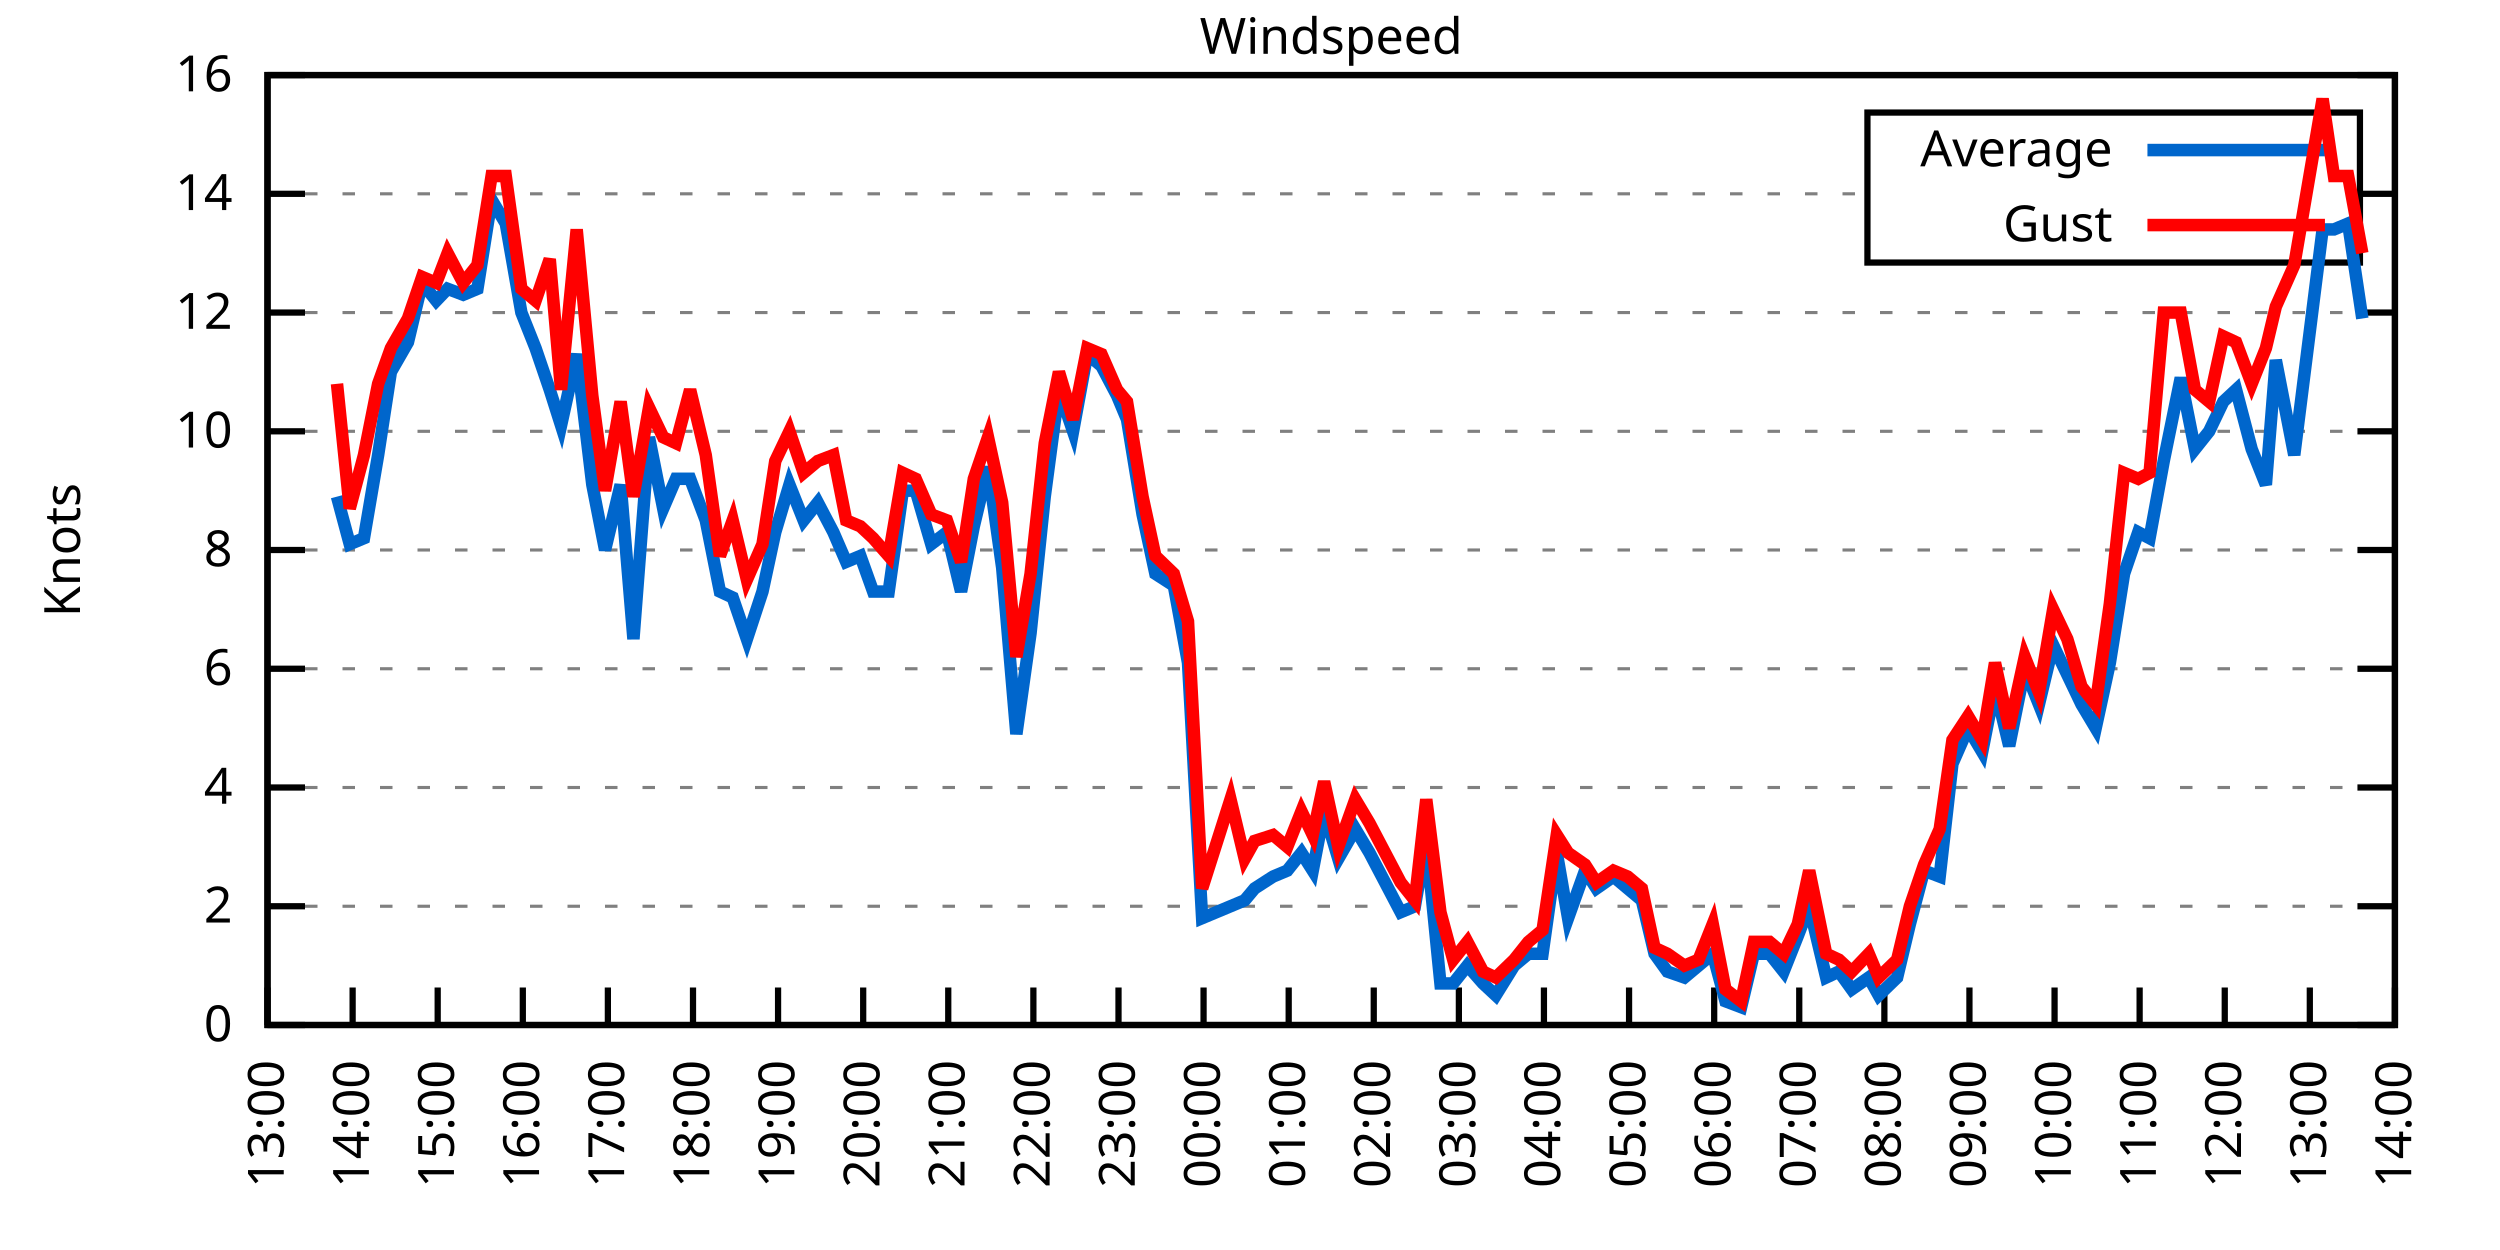
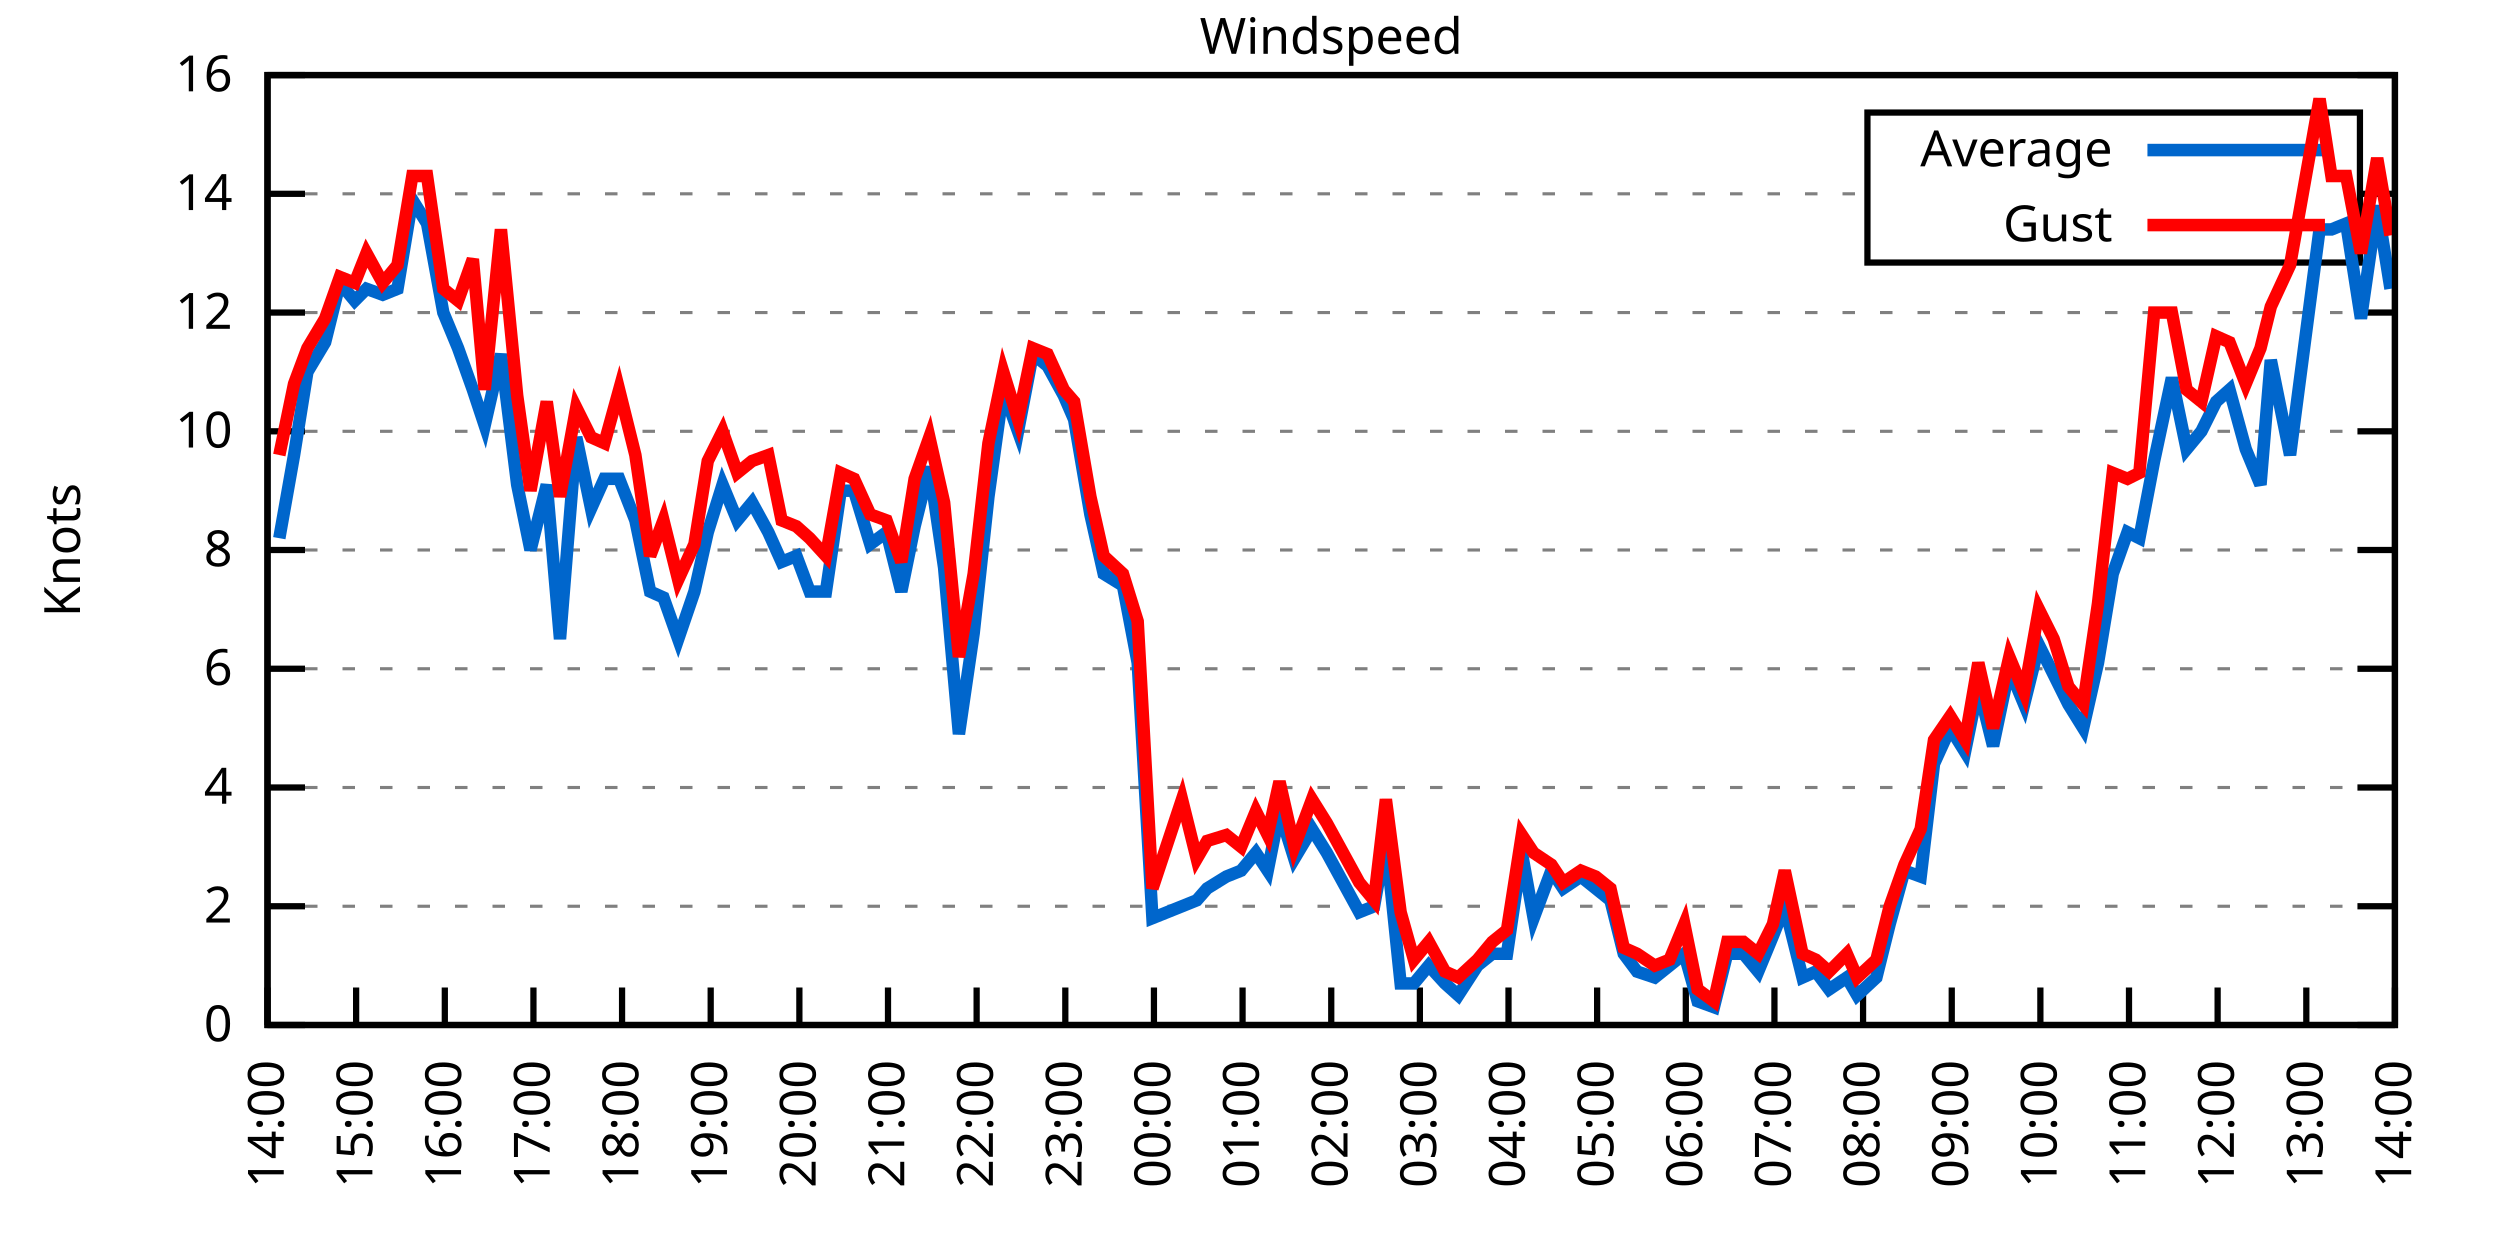
<svg xmlns="http://www.w3.org/2000/svg" xmlns:xlink="http://www.w3.org/1999/xlink" width="400" height="200" viewBox="0 0 400 200">
  <g id="gnuplot_canvas">
    <rect x="0" y="0" width="400" height="200" fill="none" />
    <defs>
      <circle id="gpDot" r="0.5" stroke-width="0.5" stroke="currentColor" />
      <path id="gpPt0" stroke-width="0.333" stroke="currentColor" d="M-1,0 h2 M0,-1 v2" />
      <path id="gpPt1" stroke-width="0.333" stroke="currentColor" d="M-1,-1 L1,1 M1,-1 L-1,1" />
      <path id="gpPt2" stroke-width="0.333" stroke="currentColor" d="M-1,0 L1,0 M0,-1 L0,1 M-1,-1 L1,1 M-1,1 L1,-1" />
      <rect id="gpPt3" stroke-width="0.333" stroke="currentColor" x="-1" y="-1" width="2" height="2" />
      <rect id="gpPt4" stroke-width="0.333" stroke="currentColor" fill="currentColor" x="-1" y="-1" width="2" height="2" />
      <circle id="gpPt5" stroke-width="0.333" stroke="currentColor" cx="0" cy="0" r="1" />
      <use xlink:href="#gpPt5" id="gpPt6" fill="currentColor" stroke="none" />
      <path id="gpPt7" stroke-width="0.333" stroke="currentColor" d="M0,-1.33 L-1.33,0.67 L1.33,0.67 z" />
      <use xlink:href="#gpPt7" id="gpPt8" fill="currentColor" stroke="none" />
      <use xlink:href="#gpPt7" id="gpPt9" stroke="currentColor" transform="rotate(180)" />
      <use xlink:href="#gpPt9" id="gpPt10" fill="currentColor" stroke="none" />
      <use xlink:href="#gpPt3" id="gpPt11" stroke="currentColor" transform="rotate(45)" />
      <use xlink:href="#gpPt11" id="gpPt12" fill="currentColor" stroke="none" />
      <path id="gpPt13" stroke-width="0.333" stroke="currentColor" d="M0,1.330 L1.265,0.411 L0.782,-1.067 L-0.782,-1.076 L-1.265,0.411 z" />
      <use xlink:href="#gpPt13" id="gpPt14" fill="currentColor" stroke="none" />
      <filter id="textbox" filterUnits="objectBoundingBox" x="0" y="0" height="1" width="1">
        <feFlood flood-color="white" flood-opacity="1" result="bgnd" />
        <feComposite in="SourceGraphic" in2="bgnd" operator="atop" />
      </filter>
      <filter id="greybox" filterUnits="objectBoundingBox" x="0" y="0" height="1" width="1">
        <feFlood flood-color="lightgrey" flood-opacity="1" result="grey" />
        <feComposite in="SourceGraphic" in2="grey" operator="atop" />
      </filter>
    </defs>
    <g fill="none" color="white" stroke="currentColor" stroke-width="1.00" stroke-linecap="butt" stroke-linejoin="miter">
</g>
    <g fill="none" color="black" stroke="currentColor" stroke-width="1.00" stroke-linecap="butt" stroke-linejoin="miter">
      <g stroke="none" shape-rendering="crispEdges">
        <polygon fill="rgb(255, 255, 255)" points="42.80,164.00 383.18,164.00 383.18,12.02 42.80,12.02 " />
      </g>
    </g>
    <g fill="none" color="black" stroke="currentColor" stroke-width="1.00" stroke-linecap="butt" stroke-linejoin="miter">
</g>
    <g fill="none" color="black" stroke="black" stroke-width="0.50" stroke-linecap="butt" stroke-linejoin="miter">
</g>
    <g fill="none" color="gray" stroke="currentColor" stroke-width="0.50" stroke-linecap="butt" stroke-linejoin="miter">
      <path stroke="gray" stroke-dasharray="2,4" class="gridline" d="M42.80,164.00 L383.19,164.00  " />
    </g>
    <g fill="none" color="gray" stroke="gray" stroke-width="1.00" stroke-linecap="butt" stroke-linejoin="miter">
</g>
    <g fill="none" color="black" stroke="currentColor" stroke-width="1.00" stroke-linecap="butt" stroke-linejoin="miter">
      <path stroke="black" d="M42.80,164.00 L48.80,164.00 M383.19,164.00 L377.19,164.00  " />
      <g transform="translate(37.20,166.60)" stroke="none" fill="black" font-family="Sans" font-size="8.00" text-anchor="end">
        <text>
          <tspan font-family="Sans"> 0</tspan>
        </text>
      </g>
    </g>
    <g fill="none" color="black" stroke="currentColor" stroke-width="1.00" stroke-linecap="butt" stroke-linejoin="miter">
</g>
    <g fill="none" color="black" stroke="black" stroke-width="0.50" stroke-linecap="butt" stroke-linejoin="miter">
</g>
    <g fill="none" color="gray" stroke="currentColor" stroke-width="0.50" stroke-linecap="butt" stroke-linejoin="miter">
      <path stroke="gray" stroke-dasharray="2,4" class="gridline" d="M42.80,145.00 L383.19,145.00  " />
    </g>
    <g fill="none" color="gray" stroke="gray" stroke-width="1.00" stroke-linecap="butt" stroke-linejoin="miter">
</g>
    <g fill="none" color="black" stroke="currentColor" stroke-width="1.00" stroke-linecap="butt" stroke-linejoin="miter">
      <path stroke="black" d="M42.80,145.00 L48.80,145.00 M383.19,145.00 L377.19,145.00  " />
      <g transform="translate(37.20,147.60)" stroke="none" fill="black" font-family="Sans" font-size="8.00" text-anchor="end">
        <text>
          <tspan font-family="Sans"> 2</tspan>
        </text>
      </g>
    </g>
    <g fill="none" color="black" stroke="currentColor" stroke-width="1.00" stroke-linecap="butt" stroke-linejoin="miter">
</g>
    <g fill="none" color="black" stroke="black" stroke-width="0.50" stroke-linecap="butt" stroke-linejoin="miter">
</g>
    <g fill="none" color="gray" stroke="currentColor" stroke-width="0.50" stroke-linecap="butt" stroke-linejoin="miter">
      <path stroke="gray" stroke-dasharray="2,4" class="gridline" d="M42.80,126.00 L383.19,126.00  " />
    </g>
    <g fill="none" color="gray" stroke="gray" stroke-width="1.00" stroke-linecap="butt" stroke-linejoin="miter">
</g>
    <g fill="none" color="black" stroke="currentColor" stroke-width="1.00" stroke-linecap="butt" stroke-linejoin="miter">
      <path stroke="black" d="M42.80,126.00 L48.80,126.00 M383.19,126.00 L377.19,126.00  " />
      <g transform="translate(37.20,128.60)" stroke="none" fill="black" font-family="Sans" font-size="8.00" text-anchor="end">
        <text>
          <tspan font-family="Sans"> 4</tspan>
        </text>
      </g>
    </g>
    <g fill="none" color="black" stroke="currentColor" stroke-width="1.00" stroke-linecap="butt" stroke-linejoin="miter">
</g>
    <g fill="none" color="black" stroke="black" stroke-width="0.50" stroke-linecap="butt" stroke-linejoin="miter">
</g>
    <g fill="none" color="gray" stroke="currentColor" stroke-width="0.50" stroke-linecap="butt" stroke-linejoin="miter">
      <path stroke="gray" stroke-dasharray="2,4" class="gridline" d="M42.80,107.00 L383.19,107.00  " />
    </g>
    <g fill="none" color="gray" stroke="gray" stroke-width="1.00" stroke-linecap="butt" stroke-linejoin="miter">
</g>
    <g fill="none" color="black" stroke="currentColor" stroke-width="1.00" stroke-linecap="butt" stroke-linejoin="miter">
      <path stroke="black" d="M42.80,107.00 L48.80,107.00 M383.19,107.00 L377.19,107.00  " />
      <g transform="translate(37.20,109.60)" stroke="none" fill="black" font-family="Sans" font-size="8.00" text-anchor="end">
        <text>
          <tspan font-family="Sans"> 6</tspan>
        </text>
      </g>
    </g>
    <g fill="none" color="black" stroke="currentColor" stroke-width="1.00" stroke-linecap="butt" stroke-linejoin="miter">
</g>
    <g fill="none" color="black" stroke="black" stroke-width="0.50" stroke-linecap="butt" stroke-linejoin="miter">
</g>
    <g fill="none" color="gray" stroke="currentColor" stroke-width="0.50" stroke-linecap="butt" stroke-linejoin="miter">
      <path stroke="gray" stroke-dasharray="2,4" class="gridline" d="M42.80,88.00 L383.19,88.00  " />
    </g>
    <g fill="none" color="gray" stroke="gray" stroke-width="1.00" stroke-linecap="butt" stroke-linejoin="miter">
</g>
    <g fill="none" color="black" stroke="currentColor" stroke-width="1.00" stroke-linecap="butt" stroke-linejoin="miter">
      <path stroke="black" d="M42.80,88.00 L48.80,88.00 M383.19,88.00 L377.19,88.00  " />
      <g transform="translate(37.20,90.60)" stroke="none" fill="black" font-family="Sans" font-size="8.00" text-anchor="end">
        <text>
          <tspan font-family="Sans"> 8</tspan>
        </text>
      </g>
    </g>
    <g fill="none" color="black" stroke="currentColor" stroke-width="1.00" stroke-linecap="butt" stroke-linejoin="miter">
</g>
    <g fill="none" color="black" stroke="black" stroke-width="0.50" stroke-linecap="butt" stroke-linejoin="miter">
</g>
    <g fill="none" color="gray" stroke="currentColor" stroke-width="0.50" stroke-linecap="butt" stroke-linejoin="miter">
      <path stroke="gray" stroke-dasharray="2,4" class="gridline" d="M42.80,69.01 L383.19,69.01  " />
    </g>
    <g fill="none" color="gray" stroke="gray" stroke-width="1.00" stroke-linecap="butt" stroke-linejoin="miter">
</g>
    <g fill="none" color="black" stroke="currentColor" stroke-width="1.00" stroke-linecap="butt" stroke-linejoin="miter">
      <path stroke="black" d="M42.80,69.01 L48.80,69.01 M383.19,69.01 L377.19,69.01  " />
      <g transform="translate(37.20,71.61)" stroke="none" fill="black" font-family="Sans" font-size="8.00" text-anchor="end">
        <text>
          <tspan font-family="Sans"> 10</tspan>
        </text>
      </g>
    </g>
    <g fill="none" color="black" stroke="currentColor" stroke-width="1.00" stroke-linecap="butt" stroke-linejoin="miter">
</g>
    <g fill="none" color="black" stroke="black" stroke-width="0.50" stroke-linecap="butt" stroke-linejoin="miter">
</g>
    <g fill="none" color="gray" stroke="currentColor" stroke-width="0.50" stroke-linecap="butt" stroke-linejoin="miter">
      <path stroke="gray" stroke-dasharray="2,4" class="gridline" d="M42.80,50.01 L383.19,50.01  " />
    </g>
    <g fill="none" color="gray" stroke="gray" stroke-width="1.00" stroke-linecap="butt" stroke-linejoin="miter">
</g>
    <g fill="none" color="black" stroke="currentColor" stroke-width="1.00" stroke-linecap="butt" stroke-linejoin="miter">
      <path stroke="black" d="M42.80,50.01 L48.80,50.01 M383.19,50.01 L377.19,50.01  " />
      <g transform="translate(37.20,52.61)" stroke="none" fill="black" font-family="Sans" font-size="8.00" text-anchor="end">
        <text>
          <tspan font-family="Sans"> 12</tspan>
        </text>
      </g>
    </g>
    <g fill="none" color="black" stroke="currentColor" stroke-width="1.00" stroke-linecap="butt" stroke-linejoin="miter">
</g>
    <g fill="none" color="black" stroke="black" stroke-width="0.50" stroke-linecap="butt" stroke-linejoin="miter">
</g>
    <g fill="none" color="gray" stroke="currentColor" stroke-width="0.50" stroke-linecap="butt" stroke-linejoin="miter">
      <path stroke="gray" stroke-dasharray="2,4" class="gridline" d="M42.80,31.01 L298.79,31.01 M377.59,31.01 L383.19,31.01  " />
    </g>
    <g fill="none" color="gray" stroke="gray" stroke-width="1.00" stroke-linecap="butt" stroke-linejoin="miter">
</g>
    <g fill="none" color="black" stroke="currentColor" stroke-width="1.00" stroke-linecap="butt" stroke-linejoin="miter">
      <path stroke="black" d="M42.80,31.01 L48.80,31.01 M383.19,31.01 L377.19,31.01  " />
      <g transform="translate(37.20,33.61)" stroke="none" fill="black" font-family="Sans" font-size="8.00" text-anchor="end">
        <text>
          <tspan font-family="Sans"> 14</tspan>
        </text>
      </g>
    </g>
    <g fill="none" color="black" stroke="currentColor" stroke-width="1.00" stroke-linecap="butt" stroke-linejoin="miter">
</g>
    <g fill="none" color="black" stroke="black" stroke-width="0.50" stroke-linecap="butt" stroke-linejoin="miter">
</g>
    <g fill="none" color="gray" stroke="currentColor" stroke-width="0.50" stroke-linecap="butt" stroke-linejoin="miter">
      <path stroke="gray" stroke-dasharray="2,4" class="gridline" d="M42.80,12.01 L383.19,12.01  " />
    </g>
    <g fill="none" color="gray" stroke="gray" stroke-width="1.00" stroke-linecap="butt" stroke-linejoin="miter">
</g>
    <g fill="none" color="black" stroke="currentColor" stroke-width="1.00" stroke-linecap="butt" stroke-linejoin="miter">
      <path stroke="black" d="M42.80,12.01 L48.80,12.01 M383.19,12.01 L377.19,12.01  " />
      <g transform="translate(37.20,14.61)" stroke="none" fill="black" font-family="Sans" font-size="8.00" text-anchor="end">
        <text>
          <tspan font-family="Sans"> 16</tspan>
        </text>
      </g>
    </g>
    <g fill="none" color="black" stroke="currentColor" stroke-width="1.00" stroke-linecap="butt" stroke-linejoin="miter">
      <path stroke="black" d="M42.80,164.00 L42.80,158.00  " />
      <g transform="translate(45.40,169.60) rotate(270.00)" stroke="none" fill="black" font-family="Sans" font-size="8.00" text-anchor="end">
        <text>
-           <tspan font-family="Sans">13:00</tspan>
-         </text>
-       </g>
-     </g>
-     <g fill="none" color="black" stroke="currentColor" stroke-width="1.00" stroke-linecap="butt" stroke-linejoin="miter">
-       <path stroke="black" d="M56.42,164.00 L56.42,158.00  " />
-       <g transform="translate(59.02,169.60) rotate(270.00)" stroke="none" fill="black" font-family="Sans" font-size="8.00" text-anchor="end">
-         <text>
          <tspan font-family="Sans">14:00</tspan>
        </text>
      </g>
    </g>
    <g fill="none" color="black" stroke="currentColor" stroke-width="1.00" stroke-linecap="butt" stroke-linejoin="miter">
-       <path stroke="black" d="M70.03,164.00 L70.03,158.00  " />
-       <g transform="translate(72.63,169.60) rotate(270.00)" stroke="none" fill="black" font-family="Sans" font-size="8.00" text-anchor="end">
+       <path stroke="black" d="M56.98,164.00 L56.98,158.00  " />
+       <g transform="translate(59.58,169.60) rotate(270.00)" stroke="none" fill="black" font-family="Sans" font-size="8.00" text-anchor="end">
        <text>
          <tspan font-family="Sans">15:00</tspan>
        </text>
      </g>
    </g>
    <g fill="none" color="black" stroke="currentColor" stroke-width="1.00" stroke-linecap="butt" stroke-linejoin="miter">
-       <path stroke="black" d="M83.65,164.00 L83.65,158.00  " />
-       <g transform="translate(86.25,169.60) rotate(270.00)" stroke="none" fill="black" font-family="Sans" font-size="8.00" text-anchor="end">
+       <path stroke="black" d="M71.17,164.00 L71.17,158.00  " />
+       <g transform="translate(73.77,169.60) rotate(270.00)" stroke="none" fill="black" font-family="Sans" font-size="8.00" text-anchor="end">
        <text>
          <tspan font-family="Sans">16:00</tspan>
        </text>
      </g>
    </g>
    <g fill="none" color="black" stroke="currentColor" stroke-width="1.00" stroke-linecap="butt" stroke-linejoin="miter">
-       <path stroke="black" d="M97.26,164.00 L97.26,158.00  " />
-       <g transform="translate(99.86,169.60) rotate(270.00)" stroke="none" fill="black" font-family="Sans" font-size="8.00" text-anchor="end">
+       <path stroke="black" d="M85.35,164.00 L85.35,158.00  " />
+       <g transform="translate(87.95,169.60) rotate(270.00)" stroke="none" fill="black" font-family="Sans" font-size="8.00" text-anchor="end">
        <text>
          <tspan font-family="Sans">17:00</tspan>
        </text>
      </g>
    </g>
    <g fill="none" color="black" stroke="currentColor" stroke-width="1.00" stroke-linecap="butt" stroke-linejoin="miter">
-       <path stroke="black" d="M110.88,164.00 L110.88,158.00  " />
-       <g transform="translate(113.48,169.60) rotate(270.00)" stroke="none" fill="black" font-family="Sans" font-size="8.00" text-anchor="end">
+       <path stroke="black" d="M99.53,164.00 L99.53,158.00  " />
+       <g transform="translate(102.13,169.60) rotate(270.00)" stroke="none" fill="black" font-family="Sans" font-size="8.00" text-anchor="end">
        <text>
          <tspan font-family="Sans">18:00</tspan>
        </text>
      </g>
    </g>
    <g fill="none" color="black" stroke="currentColor" stroke-width="1.00" stroke-linecap="butt" stroke-linejoin="miter">
-       <path stroke="black" d="M124.49,164.00 L124.49,158.00  " />
-       <g transform="translate(127.09,169.60) rotate(270.00)" stroke="none" fill="black" font-family="Sans" font-size="8.00" text-anchor="end">
+       <path stroke="black" d="M113.71,164.00 L113.71,158.00  " />
+       <g transform="translate(116.31,169.60) rotate(270.00)" stroke="none" fill="black" font-family="Sans" font-size="8.00" text-anchor="end">
        <text>
          <tspan font-family="Sans">19:00</tspan>
        </text>
      </g>
    </g>
    <g fill="none" color="black" stroke="currentColor" stroke-width="1.00" stroke-linecap="butt" stroke-linejoin="miter">
-       <path stroke="black" d="M138.11,164.00 L138.11,158.00  " />
-       <g transform="translate(140.71,169.60) rotate(270.00)" stroke="none" fill="black" font-family="Sans" font-size="8.00" text-anchor="end">
+       <path stroke="black" d="M127.90,164.00 L127.90,158.00  " />
+       <g transform="translate(130.50,169.60) rotate(270.00)" stroke="none" fill="black" font-family="Sans" font-size="8.00" text-anchor="end">
        <text>
          <tspan font-family="Sans">20:00</tspan>
        </text>
      </g>
    </g>
    <g fill="none" color="black" stroke="currentColor" stroke-width="1.00" stroke-linecap="butt" stroke-linejoin="miter">
-       <path stroke="black" d="M151.72,164.00 L151.72,158.00  " />
-       <g transform="translate(154.32,169.60) rotate(270.00)" stroke="none" fill="black" font-family="Sans" font-size="8.00" text-anchor="end">
+       <path stroke="black" d="M142.08,164.00 L142.08,158.00  " />
+       <g transform="translate(144.68,169.60) rotate(270.00)" stroke="none" fill="black" font-family="Sans" font-size="8.00" text-anchor="end">
        <text>
          <tspan font-family="Sans">21:00</tspan>
        </text>
      </g>
    </g>
    <g fill="none" color="black" stroke="currentColor" stroke-width="1.00" stroke-linecap="butt" stroke-linejoin="miter">
-       <path stroke="black" d="M165.34,164.00 L165.34,158.00  " />
-       <g transform="translate(167.94,169.60) rotate(270.00)" stroke="none" fill="black" font-family="Sans" font-size="8.00" text-anchor="end">
+       <path stroke="black" d="M156.26,164.00 L156.26,158.00  " />
+       <g transform="translate(158.86,169.60) rotate(270.00)" stroke="none" fill="black" font-family="Sans" font-size="8.00" text-anchor="end">
        <text>
          <tspan font-family="Sans">22:00</tspan>
        </text>
      </g>
    </g>
    <g fill="none" color="black" stroke="currentColor" stroke-width="1.00" stroke-linecap="butt" stroke-linejoin="miter">
-       <path stroke="black" d="M178.96,164.00 L178.96,158.00  " />
-       <g transform="translate(181.56,169.60) rotate(270.00)" stroke="none" fill="black" font-family="Sans" font-size="8.00" text-anchor="end">
+       <path stroke="black" d="M170.45,164.00 L170.45,158.00  " />
+       <g transform="translate(173.05,169.60) rotate(270.00)" stroke="none" fill="black" font-family="Sans" font-size="8.00" text-anchor="end">
        <text>
          <tspan font-family="Sans">23:00</tspan>
        </text>
      </g>
    </g>
    <g fill="none" color="black" stroke="currentColor" stroke-width="1.00" stroke-linecap="butt" stroke-linejoin="miter">
-       <path stroke="black" d="M192.57,164.00 L192.57,158.00  " />
-       <g transform="translate(195.17,169.60) rotate(270.00)" stroke="none" fill="black" font-family="Sans" font-size="8.00" text-anchor="end">
+       <path stroke="black" d="M184.63,164.00 L184.63,158.00  " />
+       <g transform="translate(187.23,169.60) rotate(270.00)" stroke="none" fill="black" font-family="Sans" font-size="8.00" text-anchor="end">
        <text>
          <tspan font-family="Sans">00:00</tspan>
        </text>
      </g>
    </g>
    <g fill="none" color="black" stroke="currentColor" stroke-width="1.00" stroke-linecap="butt" stroke-linejoin="miter">
-       <path stroke="black" d="M206.19,164.00 L206.19,158.00  " />
-       <g transform="translate(208.79,169.60) rotate(270.00)" stroke="none" fill="black" font-family="Sans" font-size="8.00" text-anchor="end">
+       <path stroke="black" d="M198.81,164.00 L198.81,158.00  " />
+       <g transform="translate(201.41,169.60) rotate(270.00)" stroke="none" fill="black" font-family="Sans" font-size="8.00" text-anchor="end">
        <text>
          <tspan font-family="Sans">01:00</tspan>
        </text>
      </g>
    </g>
    <g fill="none" color="black" stroke="currentColor" stroke-width="1.00" stroke-linecap="butt" stroke-linejoin="miter">
-       <path stroke="black" d="M219.80,164.00 L219.80,158.00  " />
-       <g transform="translate(222.40,169.60) rotate(270.00)" stroke="none" fill="black" font-family="Sans" font-size="8.00" text-anchor="end">
+       <path stroke="black" d="M213.00,164.00 L213.00,158.00  " />
+       <g transform="translate(215.60,169.60) rotate(270.00)" stroke="none" fill="black" font-family="Sans" font-size="8.00" text-anchor="end">
        <text>
          <tspan font-family="Sans">02:00</tspan>
        </text>
      </g>
    </g>
    <g fill="none" color="black" stroke="currentColor" stroke-width="1.00" stroke-linecap="butt" stroke-linejoin="miter">
-       <path stroke="black" d="M233.42,164.00 L233.42,158.00  " />
-       <g transform="translate(236.02,169.60) rotate(270.00)" stroke="none" fill="black" font-family="Sans" font-size="8.00" text-anchor="end">
+       <path stroke="black" d="M227.18,164.00 L227.18,158.00  " />
+       <g transform="translate(229.78,169.60) rotate(270.00)" stroke="none" fill="black" font-family="Sans" font-size="8.00" text-anchor="end">
        <text>
          <tspan font-family="Sans">03:00</tspan>
        </text>
      </g>
    </g>
    <g fill="none" color="black" stroke="currentColor" stroke-width="1.00" stroke-linecap="butt" stroke-linejoin="miter">
-       <path stroke="black" d="M247.03,164.00 L247.03,158.00  " />
-       <g transform="translate(249.63,169.60) rotate(270.00)" stroke="none" fill="black" font-family="Sans" font-size="8.00" text-anchor="end">
+       <path stroke="black" d="M241.36,164.00 L241.36,158.00  " />
+       <g transform="translate(243.96,169.60) rotate(270.00)" stroke="none" fill="black" font-family="Sans" font-size="8.00" text-anchor="end">
        <text>
          <tspan font-family="Sans">04:00</tspan>
        </text>
      </g>
    </g>
    <g fill="none" color="black" stroke="currentColor" stroke-width="1.00" stroke-linecap="butt" stroke-linejoin="miter">
-       <path stroke="black" d="M260.65,164.00 L260.65,158.00  " />
-       <g transform="translate(263.25,169.60) rotate(270.00)" stroke="none" fill="black" font-family="Sans" font-size="8.00" text-anchor="end">
+       <path stroke="black" d="M255.54,164.00 L255.54,158.00  " />
+       <g transform="translate(258.14,169.60) rotate(270.00)" stroke="none" fill="black" font-family="Sans" font-size="8.00" text-anchor="end">
        <text>
          <tspan font-family="Sans">05:00</tspan>
        </text>
      </g>
    </g>
    <g fill="none" color="black" stroke="currentColor" stroke-width="1.00" stroke-linecap="butt" stroke-linejoin="miter">
-       <path stroke="black" d="M274.27,164.00 L274.27,158.00  " />
-       <g transform="translate(276.87,169.60) rotate(270.00)" stroke="none" fill="black" font-family="Sans" font-size="8.00" text-anchor="end">
+       <path stroke="black" d="M269.73,164.00 L269.73,158.00  " />
+       <g transform="translate(272.33,169.60) rotate(270.00)" stroke="none" fill="black" font-family="Sans" font-size="8.00" text-anchor="end">
        <text>
          <tspan font-family="Sans">06:00</tspan>
        </text>
      </g>
    </g>
    <g fill="none" color="black" stroke="currentColor" stroke-width="1.00" stroke-linecap="butt" stroke-linejoin="miter">
-       <path stroke="black" d="M287.88,164.00 L287.88,158.00  " />
-       <g transform="translate(290.48,169.60) rotate(270.00)" stroke="none" fill="black" font-family="Sans" font-size="8.00" text-anchor="end">
+       <path stroke="black" d="M283.91,164.00 L283.91,158.00  " />
+       <g transform="translate(286.51,169.60) rotate(270.00)" stroke="none" fill="black" font-family="Sans" font-size="8.00" text-anchor="end">
        <text>
          <tspan font-family="Sans">07:00</tspan>
        </text>
      </g>
    </g>
    <g fill="none" color="black" stroke="currentColor" stroke-width="1.00" stroke-linecap="butt" stroke-linejoin="miter">
-       <path stroke="black" d="M301.50,164.00 L301.50,158.00  " />
-       <g transform="translate(304.10,169.60) rotate(270.00)" stroke="none" fill="black" font-family="Sans" font-size="8.00" text-anchor="end">
+       <path stroke="black" d="M298.09,164.00 L298.09,158.00  " />
+       <g transform="translate(300.69,169.60) rotate(270.00)" stroke="none" fill="black" font-family="Sans" font-size="8.00" text-anchor="end">
        <text>
          <tspan font-family="Sans">08:00</tspan>
        </text>
      </g>
    </g>
    <g fill="none" color="black" stroke="currentColor" stroke-width="1.00" stroke-linecap="butt" stroke-linejoin="miter">
-       <path stroke="black" d="M315.11,164.00 L315.11,158.00  " />
-       <g transform="translate(317.71,169.60) rotate(270.00)" stroke="none" fill="black" font-family="Sans" font-size="8.00" text-anchor="end">
+       <path stroke="black" d="M312.28,164.00 L312.28,158.00  " />
+       <g transform="translate(314.88,169.60) rotate(270.00)" stroke="none" fill="black" font-family="Sans" font-size="8.00" text-anchor="end">
        <text>
          <tspan font-family="Sans">09:00</tspan>
        </text>
      </g>
    </g>
    <g fill="none" color="black" stroke="currentColor" stroke-width="1.00" stroke-linecap="butt" stroke-linejoin="miter">
-       <path stroke="black" d="M328.73,164.00 L328.73,158.00  " />
-       <g transform="translate(331.33,169.60) rotate(270.00)" stroke="none" fill="black" font-family="Sans" font-size="8.00" text-anchor="end">
+       <path stroke="black" d="M326.46,164.00 L326.46,158.00  " />
+       <g transform="translate(329.06,169.60) rotate(270.00)" stroke="none" fill="black" font-family="Sans" font-size="8.00" text-anchor="end">
        <text>
          <tspan font-family="Sans">10:00</tspan>
        </text>
      </g>
    </g>
    <g fill="none" color="black" stroke="currentColor" stroke-width="1.00" stroke-linecap="butt" stroke-linejoin="miter">
-       <path stroke="black" d="M342.34,164.00 L342.34,158.00  " />
-       <g transform="translate(344.94,169.60) rotate(270.00)" stroke="none" fill="black" font-family="Sans" font-size="8.00" text-anchor="end">
+       <path stroke="black" d="M340.64,164.00 L340.64,158.00  " />
+       <g transform="translate(343.24,169.60) rotate(270.00)" stroke="none" fill="black" font-family="Sans" font-size="8.00" text-anchor="end">
        <text>
          <tspan font-family="Sans">11:00</tspan>
        </text>
      </g>
    </g>
    <g fill="none" color="black" stroke="currentColor" stroke-width="1.00" stroke-linecap="butt" stroke-linejoin="miter">
-       <path stroke="black" d="M355.96,164.00 L355.96,158.00  " />
-       <g transform="translate(358.56,169.60) rotate(270.00)" stroke="none" fill="black" font-family="Sans" font-size="8.00" text-anchor="end">
+       <path stroke="black" d="M354.82,164.00 L354.82,158.00  " />
+       <g transform="translate(357.42,169.60) rotate(270.00)" stroke="none" fill="black" font-family="Sans" font-size="8.00" text-anchor="end">
        <text>
          <tspan font-family="Sans">12:00</tspan>
        </text>
      </g>
    </g>
    <g fill="none" color="black" stroke="currentColor" stroke-width="1.00" stroke-linecap="butt" stroke-linejoin="miter">
-       <path stroke="black" d="M369.57,164.00 L369.57,158.00  " />
-       <g transform="translate(372.17,169.60) rotate(270.00)" stroke="none" fill="black" font-family="Sans" font-size="8.00" text-anchor="end">
+       <path stroke="black" d="M369.01,164.00 L369.01,158.00  " />
+       <g transform="translate(371.61,169.60) rotate(270.00)" stroke="none" fill="black" font-family="Sans" font-size="8.00" text-anchor="end">
        <text>
          <tspan font-family="Sans">13:00</tspan>
        </text>
      </g>
    </g>
    <g fill="none" color="black" stroke="currentColor" stroke-width="1.00" stroke-linecap="butt" stroke-linejoin="miter">
      <path stroke="black" d="M383.19,164.00 L383.19,158.00  " />
      <g transform="translate(385.79,169.60) rotate(270.00)" stroke="none" fill="black" font-family="Sans" font-size="8.00" text-anchor="end">
        <text>
          <tspan font-family="Sans">14:00</tspan>
        </text>
      </g>
    </g>
    <g fill="none" color="black" stroke="currentColor" stroke-width="1.00" stroke-linecap="butt" stroke-linejoin="miter">
</g>
    <g fill="none" color="black" stroke="currentColor" stroke-width="1.00" stroke-linecap="butt" stroke-linejoin="miter">
      <path stroke="black" d="M42.80,12.01 L42.80,164.00 L383.19,164.00 L383.19,12.01 L42.80,12.01 Z  " />
    </g>
    <g fill="none" color="black" stroke="currentColor" stroke-width="1.00" stroke-linecap="butt" stroke-linejoin="miter">
</g>
    <g fill="none" color="black" stroke="currentColor" stroke-width="1.00" stroke-linecap="butt" stroke-linejoin="miter">
      <path stroke="black" d="M298.79,42.01 L298.79,18.01 L377.59,18.01 L377.59,42.01 L298.79,42.01 Z  " />
    </g>
    <g id="Windspeed_plot_1">
      <g fill="none" color="white" stroke="black" stroke-width="2.00" stroke-linecap="butt" stroke-linejoin="miter">
</g>
      <g fill="none" color="black" stroke="currentColor" stroke-width="2.00" stroke-linecap="butt" stroke-linejoin="miter">
        <g transform="translate(337.99,26.61)" stroke="none" fill="black" font-family="Sans" font-size="8.00" text-anchor="end">
          <text>
            <tspan font-family="Sans">Average</tspan>
          </text>
        </g>
      </g>
      <g fill="none" color="black" stroke="currentColor" stroke-width="2.00" stroke-linecap="butt" stroke-linejoin="miter">
-         <path stroke="rgb(  0, 102, 204)" d="M343.59,24.01 L371.99,24.01 M53.92,79.46 L55.96,87.06 L58.23,86.11 L60.50,72.81 L62.54,59.51 L65.27,54.76   L67.54,45.26 L69.80,48.11 L71.62,46.21 L74.12,47.16 L76.39,46.21 L78.65,31.96 L80.92,35.76 L83.42,50.01   L85.69,55.71 L87.96,62.36 L89.77,68.06 L92.27,56.66 L94.77,77.56 L96.81,88.00 L99.30,77.56 L101.35,102.25   L103.84,69.96 L106.11,81.36 L108.15,76.61 L110.42,76.61 L112.92,83.26 L115.19,94.65 L117.23,95.60 L119.50,102.25   L122.00,94.65 L124.04,85.16 L126.31,77.56 L128.58,83.26 L130.85,80.41 L133.34,85.16 L135.39,89.90 L137.66,88.95   L139.70,94.65 L142.19,94.65 L144.46,78.51 L146.51,78.51 L149.00,87.06 L151.50,85.16 L153.77,94.65 L155.81,84.21   L158.08,74.71 L160.35,90.85 L162.62,117.45 L164.89,101.30 L167.16,79.46 L169.43,62.36 L171.69,69.01 L173.96,56.66   L176.23,58.56 L178.73,63.31 L180.32,67.11 L182.81,82.31 L184.86,91.80 L187.81,93.70 L190.08,106.05 L192.34,146.90   L196.88,145.00 L199.15,144.05 L200.74,142.15 L203.69,140.25 L205.96,139.30 L208.23,136.45 L210.04,139.30 L211.86,129.80   L214.13,137.40 L216.85,132.65 L219.12,136.45 L224.11,145.95 L226.38,145.00 L228.20,134.55 L230.47,157.35 L232.51,157.35   L234.78,154.50 L237.28,157.35 L239.32,159.25 L242.27,154.50 L244.54,152.60 L246.81,152.60 L249.08,136.45 L250.89,146.90   L253.61,139.30 L255.43,142.15 L258.15,140.25 L260.42,142.15 L262.69,144.05 L264.73,152.60 L266.78,155.45 L269.50,156.40   L271.77,154.50 L274.04,152.60 L276.08,160.20 L278.58,161.15 L280.62,152.60 L283.12,152.60 L285.38,155.45 L287.65,149.75   L289.47,145.00 L292.19,156.40 L294.23,155.45 L296.28,158.30 L299.00,156.40 L300.59,159.25 L303.54,156.40 L305.58,147.85   L307.85,139.30 L310.35,140.25 L312.39,122.20 L314.89,116.50 L317.15,120.30 L319.20,109.85 L321.47,119.35 L323.96,107.00   L326.23,112.70 L328.50,103.20 L330.77,107.95 L333.04,112.70 L335.31,116.50 L337.58,106.05 L339.85,91.80 L342.12,85.16   L343.93,86.11 L346.20,73.76 L348.92,60.46 L351.19,71.86 L353.46,69.01 L355.73,64.26 L357.77,62.36 L360.27,71.86   L362.54,77.56 L364.13,57.61 L367.08,72.81 L371.62,36.71 L373.43,36.71 L375.70,35.76 L377.97,50.96  " />
+         <path stroke="rgb(  0, 102, 204)" d="M343.59,24.01 L371.99,24.01 M44.69,86.11 L47.05,72.81 L49.18,59.51 L52.02,54.76 L54.38,45.26 L56.75,48.11   L58.64,46.21 L61.24,47.16 L63.60,46.21 L65.97,31.96 L68.33,35.76 L70.93,50.01 L73.29,55.71 L75.66,62.36   L77.55,68.06 L80.15,56.66 L82.75,77.56 L84.88,88.00 L87.48,77.56 L89.60,102.25 L92.20,69.96 L94.57,81.36   L96.70,76.61 L99.06,76.61 L101.66,83.26 L104.02,94.65 L106.15,95.60 L108.51,102.25 L111.11,94.65 L113.24,85.16   L115.61,77.56 L117.97,83.26 L120.33,80.41 L122.93,85.16 L125.06,89.90 L127.42,88.95 L129.55,94.65 L132.15,94.65   L134.52,78.51 L136.64,78.51 L139.24,87.06 L141.84,85.16 L144.21,94.65 L146.34,84.21 L148.70,74.71 L151.06,90.85   L153.43,117.45 L155.79,101.30 L158.15,79.46 L160.52,62.36 L162.88,69.01 L165.25,56.66 L167.61,58.56 L170.21,63.31   L171.86,67.11 L174.46,82.31 L176.59,91.80 L179.67,93.70 L182.03,106.05 L184.39,146.90 L189.12,145.00 L191.48,144.05   L193.14,142.15 L196.21,140.25 L198.58,139.30 L200.94,136.45 L202.83,139.30 L204.72,129.80 L207.09,137.40 L209.92,132.65   L212.29,136.45 L217.49,145.95 L219.85,145.00 L221.74,134.55 L224.10,157.35 L226.23,157.35 L228.60,154.50 L231.20,157.35   L233.32,159.25 L236.40,154.50 L238.76,152.60 L241.12,152.60 L243.49,136.45 L245.38,146.90 L248.22,139.30 L250.11,142.15   L252.94,140.25 L255.31,142.15 L257.67,144.05 L259.80,152.60 L261.93,155.45 L264.76,156.40 L267.13,154.50 L269.49,152.60   L271.62,160.20 L274.22,161.15 L276.35,152.60 L278.95,152.60 L281.31,155.45 L283.67,149.75 L285.56,145.00 L288.40,156.40   L290.53,155.45 L292.66,158.30 L295.49,156.40 L297.15,159.25 L300.22,156.40 L302.35,147.85 L304.71,139.30 L307.31,140.25   L309.44,122.20 L312.04,116.50 L314.40,120.30 L316.53,109.85 L318.89,119.35 L321.49,107.00 L323.86,112.70 L326.22,103.20   L328.59,107.95 L330.95,112.70 L333.31,116.50 L335.68,106.05 L338.04,91.80 L340.40,85.16 L342.30,86.11 L344.66,73.76   L347.50,60.46 L349.86,71.86 L352.22,69.01 L354.59,64.26 L356.72,62.36 L359.32,71.86 L361.68,77.56 L363.33,57.61   L366.41,72.81 L371.13,36.71 L373.03,36.71 L375.39,35.76 L377.75,50.96 L380.35,32.91 L382.48,46.21  " />
      </g>
    </g>
    <g id="Windspeed_plot_2">
      <g fill="none" color="black" stroke="currentColor" stroke-width="2.00" stroke-linecap="butt" stroke-linejoin="miter">
        <g transform="translate(337.99,38.61)" stroke="none" fill="black" font-family="Sans" font-size="8.00" text-anchor="end">
          <text>
            <tspan font-family="Sans">Gust</tspan>
          </text>
        </g>
      </g>
      <g fill="none" color="black" stroke="currentColor" stroke-width="2.00" stroke-linecap="butt" stroke-linejoin="miter">
-         <path stroke="rgb(255,   0,   0)" d="M343.59,36.01 L371.99,36.01 M53.92,61.41 L55.96,81.36 L58.23,72.81 L60.50,61.41 L62.54,55.71 L65.27,50.96   L67.54,44.31 L69.80,45.26 L71.62,40.51 L74.12,45.26 L76.39,42.41 L78.65,28.16 L80.92,28.16 L83.42,46.21   L85.69,48.11 L87.96,41.46 L89.77,62.36 L92.27,36.71 L94.77,63.31 L96.81,78.51 L99.30,64.26 L101.35,79.46   L103.84,65.21 L106.11,69.96 L108.15,70.91 L110.42,62.36 L112.92,72.81 L115.19,88.95 L117.23,83.26 L119.50,92.75   L122.00,87.06 L124.04,73.76 L126.31,69.01 L128.58,75.66 L130.85,73.76 L133.34,72.81 L135.39,83.26 L137.66,84.21   L139.70,86.11 L142.19,88.95 L144.46,75.66 L146.51,76.61 L149.00,82.31 L151.50,83.26 L153.77,89.90 L155.81,76.61   L158.08,69.96 L160.35,80.41 L162.62,105.10 L164.89,91.80 L167.16,70.91 L169.43,59.51 L171.69,67.11 L173.96,55.71   L176.23,56.66 L178.73,62.36 L180.32,64.26 L182.81,79.46 L184.86,88.95 L187.81,91.80 L190.08,99.40 L192.34,142.15   L196.88,127.90 L199.15,137.40 L200.74,134.55 L203.69,133.60 L205.96,135.50 L208.23,129.80 L210.04,133.60 L211.86,125.05   L214.13,135.50 L216.85,127.90 L219.12,131.70 L224.11,141.20 L226.38,144.05 L228.20,127.90 L230.47,145.95 L232.51,153.55   L234.78,150.70 L237.28,155.45 L239.32,156.40 L242.27,153.55 L244.54,150.70 L246.81,148.80 L249.08,133.60 L250.89,136.45   L253.61,138.35 L255.43,141.20 L258.15,139.30 L260.42,140.25 L262.69,142.15 L264.73,151.65 L266.78,152.60 L269.50,154.50   L271.77,153.55 L274.04,147.85 L276.08,158.30 L278.58,160.20 L280.62,150.70 L283.12,150.70 L285.38,152.60 L287.65,147.85   L289.47,139.30 L292.19,152.60 L294.23,153.55 L296.28,155.45 L299.00,152.60 L300.59,156.40 L303.54,153.55 L305.58,145.00   L307.85,138.35 L310.35,132.65 L312.39,118.40 L314.89,114.60 L317.15,118.40 L319.20,106.05 L321.47,116.50 L323.96,105.10   L326.23,110.80 L328.50,97.50 L330.77,102.25 L333.04,109.85 L335.31,112.70 L337.58,96.55 L339.85,75.66 L342.12,76.61   L343.93,75.66 L346.20,50.01 L348.92,50.01 L351.19,62.36 L353.46,64.26 L355.73,53.81 L357.77,54.76 L360.27,61.41   L362.54,55.71 L364.13,49.06 L367.08,42.41 L371.62,15.81 L373.43,28.16 L375.70,28.16 L377.97,40.51  " />
+         <path stroke="rgb(255,   0,   0)" d="M343.59,36.01 L371.99,36.01 M44.69,72.81 L47.05,61.41 L49.18,55.71 L52.02,50.96 L54.38,44.31 L56.75,45.26   L58.64,40.51 L61.24,45.26 L63.60,42.41 L65.97,28.16 L68.33,28.16 L70.93,46.21 L73.29,48.11 L75.66,41.46   L77.55,62.36 L80.15,36.71 L82.75,63.31 L84.88,78.51 L87.48,64.26 L89.60,79.46 L92.20,65.21 L94.57,69.96   L96.70,70.91 L99.06,62.36 L101.66,72.81 L104.02,88.95 L106.15,83.26 L108.51,92.75 L111.11,87.06 L113.24,73.76   L115.61,69.01 L117.97,75.66 L120.33,73.76 L122.93,72.81 L125.06,83.26 L127.42,84.21 L129.55,86.11 L132.15,88.95   L134.52,75.66 L136.64,76.61 L139.24,82.31 L141.84,83.26 L144.21,89.90 L146.34,76.61 L148.70,69.96 L151.06,80.41   L153.43,105.10 L155.79,91.80 L158.15,70.91 L160.52,59.51 L162.88,67.11 L165.25,55.71 L167.61,56.66 L170.21,62.36   L171.86,64.26 L174.46,79.46 L176.59,88.95 L179.67,91.80 L182.03,99.40 L184.39,142.15 L189.12,127.90 L191.48,137.40   L193.14,134.55 L196.21,133.60 L198.58,135.50 L200.94,129.80 L202.83,133.60 L204.72,125.05 L207.09,135.50 L209.92,127.90   L212.29,131.70 L217.49,141.20 L219.85,144.05 L221.74,127.90 L224.10,145.95 L226.23,153.55 L228.60,150.70 L231.20,155.45   L233.32,156.40 L236.40,153.55 L238.76,150.70 L241.12,148.80 L243.49,133.60 L245.38,136.45 L248.22,138.35 L250.11,141.20   L252.94,139.30 L255.31,140.25 L257.67,142.15 L259.80,151.65 L261.93,152.60 L264.76,154.50 L267.13,153.55 L269.49,147.85   L271.62,158.30 L274.22,160.20 L276.35,150.70 L278.95,150.70 L281.31,152.60 L283.67,147.85 L285.56,139.30 L288.40,152.60   L290.53,153.55 L292.66,155.45 L295.49,152.60 L297.15,156.40 L300.22,153.55 L302.35,145.00 L304.71,138.35 L307.31,132.65   L309.44,118.40 L312.04,114.60 L314.40,118.40 L316.53,106.05 L318.89,116.50 L321.49,105.10 L323.86,110.80 L326.22,97.50   L328.59,102.25 L330.95,109.85 L333.31,112.70 L335.68,96.55 L338.04,75.66 L340.40,76.61 L342.30,75.66 L344.66,50.01   L347.50,50.01 L349.86,62.36 L352.22,64.26 L354.59,53.81 L356.72,54.76 L359.32,61.41 L361.68,55.71 L363.33,49.06   L366.41,42.41 L371.13,15.81 L373.03,28.16 L375.39,28.16 L377.75,40.51 L380.35,25.31 L382.48,37.66  " />
      </g>
    </g>
    <g fill="none" color="black" stroke="currentColor" stroke-width="2.00" stroke-linecap="butt" stroke-linejoin="miter">
</g>
    <g fill="none" color="black" stroke="black" stroke-width="1.00" stroke-linecap="butt" stroke-linejoin="miter">
</g>
    <g fill="none" color="black" stroke="currentColor" stroke-width="1.00" stroke-linecap="butt" stroke-linejoin="miter">
      <path stroke="black" d="M42.80,12.01 L42.80,164.00 L383.19,164.00 L383.19,12.01 L42.80,12.01 Z  " />
      <g transform="translate(12.80,88.01) rotate(270.00)" stroke="none" fill="black" font-family="Sans" font-size="8.00" text-anchor="middle">
        <text>
          <tspan font-family="Sans">Knots</tspan>
        </text>
      </g>
    </g>
    <g fill="none" color="black" stroke="currentColor" stroke-width="1.00" stroke-linecap="butt" stroke-linejoin="miter">
</g>
    <g fill="none" color="black" stroke="currentColor" stroke-width="1.00" stroke-linecap="butt" stroke-linejoin="miter">
      <g transform="translate(212.99,8.61)" stroke="none" fill="black" font-family="Sans" font-size="8.00" text-anchor="middle">
        <text>
          <tspan font-family="Sans">Windspeed</tspan>
        </text>
      </g>
    </g>
    <g fill="none" color="black" stroke="currentColor" stroke-width="1.00" stroke-linecap="butt" stroke-linejoin="miter">
</g>
  </g>
</svg>
